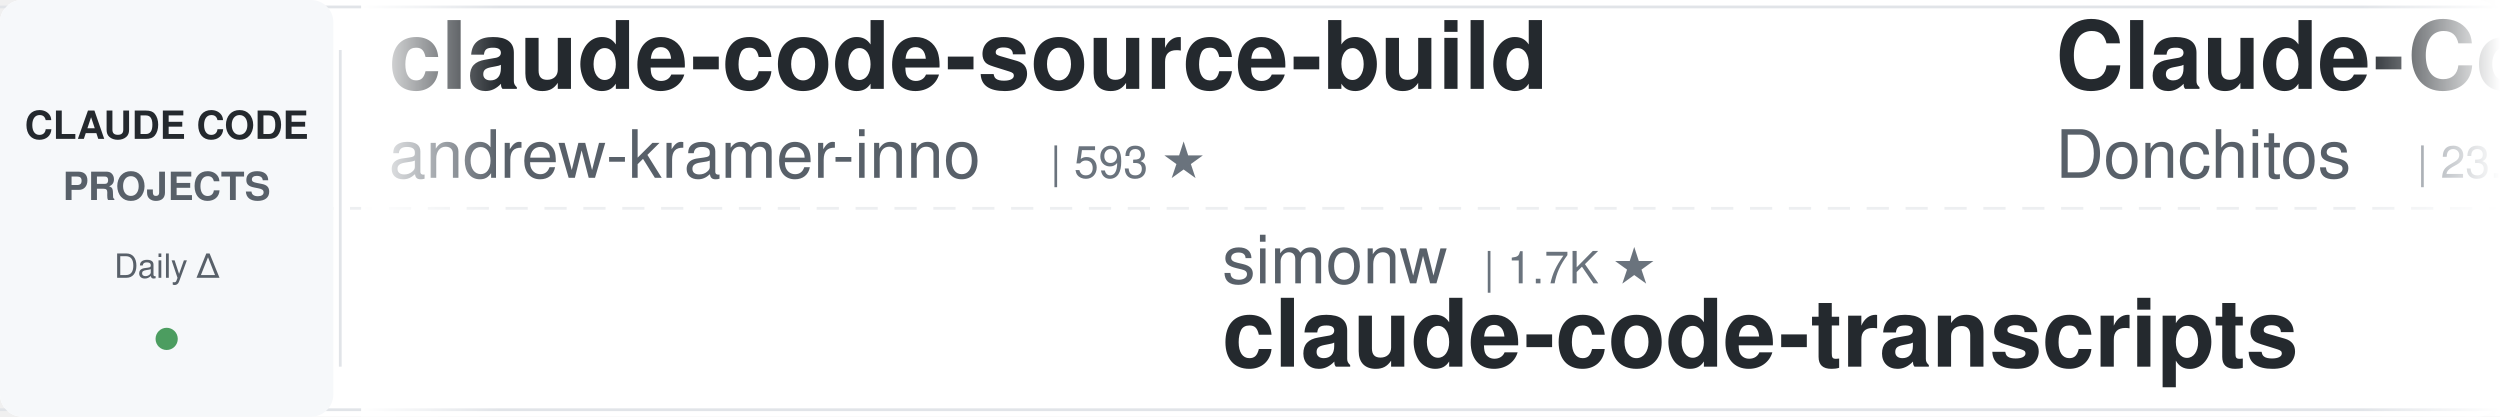
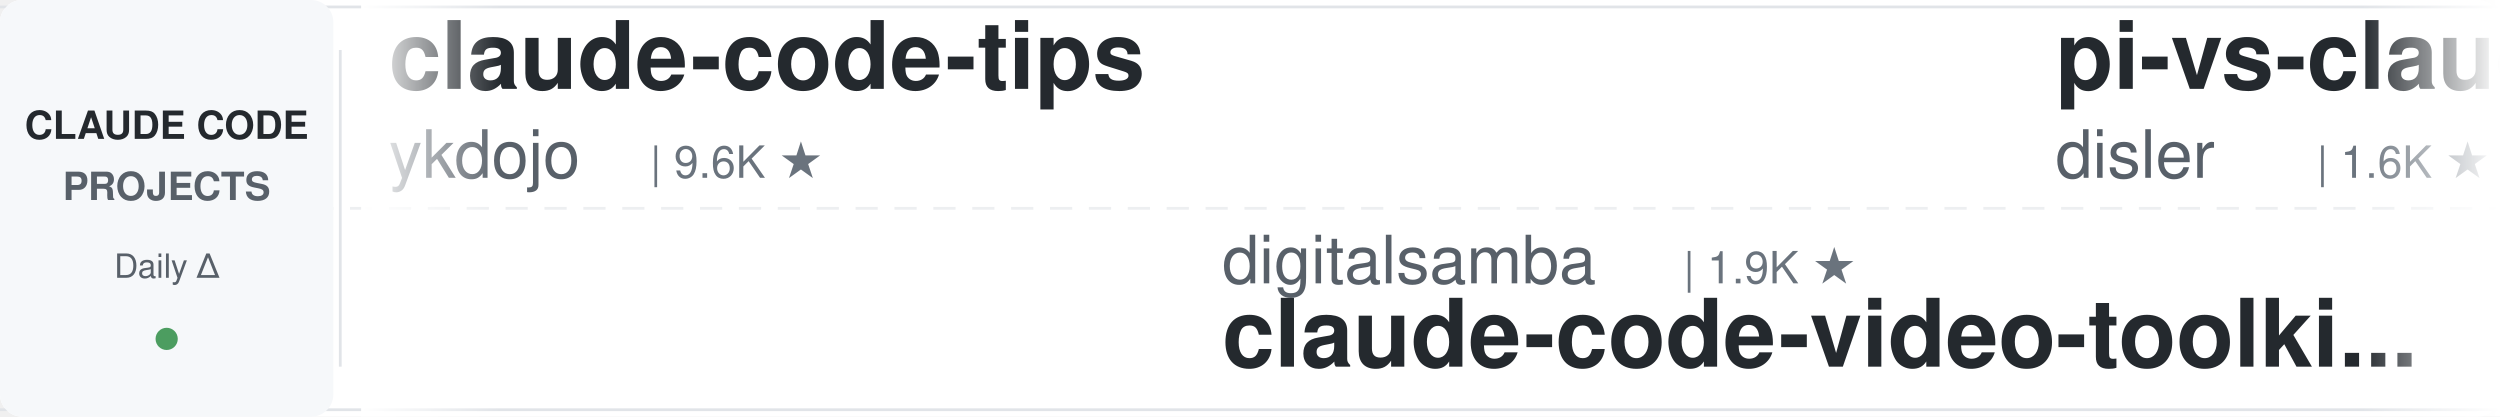
<svg xmlns="http://www.w3.org/2000/svg" width="900" height="150">
  <defs>
    <linearGradient id="leftFade" x1="0%" y1="0%" x2="100%" y2="0%">
      <stop offset="0%" style="stop-color:#ffffff;stop-opacity:1" />
      <stop offset="100%" style="stop-color:#ffffff;stop-opacity:0" />
    </linearGradient>
    <linearGradient id="rightFade" x1="0%" y1="0%" x2="100%" y2="0%">
      <stop offset="0%" style="stop-color:#ffffff;stop-opacity:0" />
      <stop offset="100%" style="stop-color:#ffffff;stop-opacity:1" />
    </linearGradient>
  </defs>
  <rect width="900" height="150" fill="#ffffff" rx="8" />
  <rect x="0" y="2" width="900" height="1" fill="#e1e4e8" />
  <rect x="0" y="147" width="900" height="1" fill="#e1e4e8" />
  <line x1="0" y1="75" x2="900" y2="75" stroke="#e1e4e8" stroke-width="1" stroke-dasharray="8 6" opacity="0.6" />
  <rect x="0" y="0" width="120" height="150" fill="#f6f8fa" rx="8" />
  <text x="60" y="50" font-family="-apple-system, BlinkMacSystemFont, 'Segoe UI', Helvetica, Arial, sans-serif" font-size="14" font-weight="600" fill="#24292e" text-anchor="middle">CLAUDE CODE</text>
  <text x="60" y="72" font-family="-apple-system, BlinkMacSystemFont, 'Segoe UI', Helvetica, Arial, sans-serif" font-size="14" font-weight="600" fill="#586069" text-anchor="middle">PROJECTS</text>
  <text x="60" y="100" font-family="-apple-system, BlinkMacSystemFont, 'Segoe UI', Helvetica, Arial, sans-serif" font-size="12" font-weight="500" fill="#586069" text-anchor="middle">Daily Δ</text>
  <circle cx="60" cy="122" r="4" fill="#22863a" opacity="0.8" />
  <rect x="122" y="18" width="1" height="114" fill="#e1e4e8" />
  <clipPath id="tickerClip">
    <rect x="130" y="0" width="770" height="150" />
  </clipPath>
  <g clip-path="url(#tickerClip)">
    <g id="tickerItems">
      <animateTransform attributeName="transform" attributeType="XML" type="translate" from="0 0" to="-3000 0" dur="54s" repeatCount="indefinite" />
      <g transform="translate(0, 0)">
-         <text x="140" y="32" font-family="-apple-system, BlinkMacSystemFont, 'Segoe UI', Helvetica, Arial, sans-serif" font-size="34" font-weight="600" fill="#24292e">claude-code-source-build</text>
-         <text x="140" y="64" font-family="-apple-system, BlinkMacSystemFont, 'Segoe UI', Helvetica, Arial, sans-serif" font-size="24" font-weight="400" fill="#586069">andrew-kramer-inno</text>
-         <text x="378" y="64" font-family="-apple-system, BlinkMacSystemFont, 'Segoe UI', Helvetica, Arial, sans-serif" font-size="16" font-weight="500" fill="#6a737d">| 593 ★</text>
+         <text x="140" y="32" font-family="-apple-system, BlinkMacSystemFont, 'Segoe UI', Helvetica, Arial, sans-serif" font-size="34" font-weight="600" fill="#24292e">claude-code-tips</text>
+         <text x="140" y="64" font-family="-apple-system, BlinkMacSystemFont, 'Segoe UI', Helvetica, Arial, sans-serif" font-size="24" font-weight="400" fill="#586069">ykdojo</text>
+         <text x="234" y="64" font-family="-apple-system, BlinkMacSystemFont, 'Segoe UI', Helvetica, Arial, sans-serif" font-size="16" font-weight="500" fill="#6a737d">| 9.6K ★</text>
      </g>
      <g transform="translate(300, 0)">
-         <text x="140" y="102" font-family="-apple-system, BlinkMacSystemFont, 'Segoe UI', Helvetica, Arial, sans-serif" font-size="24" font-weight="400" fill="#586069">simonw</text>
-         <text x="234" y="102" font-family="-apple-system, BlinkMacSystemFont, 'Segoe UI', Helvetica, Arial, sans-serif" font-size="16" font-weight="500" fill="#6a737d">| 1.7K ★</text>
-         <text x="140" y="132" font-family="-apple-system, BlinkMacSystemFont, 'Segoe UI', Helvetica, Arial, sans-serif" font-size="34" font-weight="600" fill="#24292e">claude-code-transcripts</text>
+         <text x="140" y="102" font-family="-apple-system, BlinkMacSystemFont, 'Segoe UI', Helvetica, Arial, sans-serif" font-size="24" font-weight="400" fill="#586069">digitalsamba</text>
+         <text x="306" y="102" font-family="-apple-system, BlinkMacSystemFont, 'Segoe UI', Helvetica, Arial, sans-serif" font-size="16" font-weight="500" fill="#6a737d">| 1.9K ★</text>
+         <text x="140" y="132" font-family="-apple-system, BlinkMacSystemFont, 'Segoe UI', Helvetica, Arial, sans-serif" font-size="34" font-weight="600" fill="#24292e">claude-code-video-toolki...</text>
      </g>
      <g transform="translate(600, 0)">
-         <text x="140" y="32" font-family="-apple-system, BlinkMacSystemFont, 'Segoe UI', Helvetica, Arial, sans-serif" font-size="34" font-weight="600" fill="#24292e">Claude-Code-Game-Studios</text>
-         <text x="140" y="64" font-family="-apple-system, BlinkMacSystemFont, 'Segoe UI', Helvetica, Arial, sans-serif" font-size="24" font-weight="400" fill="#586069">Donchitos</text>
-         <text x="270" y="64" font-family="-apple-system, BlinkMacSystemFont, 'Segoe UI', Helvetica, Arial, sans-serif" font-size="16" font-weight="500" fill="#6a737d">| 23.8K ★</text>
+         <text x="140" y="32" font-family="-apple-system, BlinkMacSystemFont, 'Segoe UI', Helvetica, Arial, sans-serif" font-size="34" font-weight="600" fill="#24292e">pi-vs-claude-code</text>
+         <text x="140" y="64" font-family="-apple-system, BlinkMacSystemFont, 'Segoe UI', Helvetica, Arial, sans-serif" font-size="24" font-weight="400" fill="#586069">disler</text>
+         <text x="234" y="64" font-family="-apple-system, BlinkMacSystemFont, 'Segoe UI', Helvetica, Arial, sans-serif" font-size="16" font-weight="500" fill="#6a737d">| 1.6K ★</text>
      </g>
      <g transform="translate(900, 0)">
-         <text x="140" y="102" font-family="-apple-system, BlinkMacSystemFont, 'Segoe UI', Helvetica, Arial, sans-serif" font-size="24" font-weight="400" fill="#586069">shanraisshan</text>
-         <text x="306" y="102" font-family="-apple-system, BlinkMacSystemFont, 'Segoe UI', Helvetica, Arial, sans-serif" font-size="16" font-weight="500" fill="#6a737d">| 64.3K ★</text>
-         <text x="140" y="132" font-family="-apple-system, BlinkMacSystemFont, 'Segoe UI', Helvetica, Arial, sans-serif" font-size="34" font-weight="600" fill="#24292e">claude-code-best-practic...</text>
+         <text x="140" y="102" font-family="-apple-system, BlinkMacSystemFont, 'Segoe UI', Helvetica, Arial, sans-serif" font-size="24" font-weight="400" fill="#586069">fuergaosi233</text>
+         <text x="306" y="102" font-family="-apple-system, BlinkMacSystemFont, 'Segoe UI', Helvetica, Arial, sans-serif" font-size="16" font-weight="500" fill="#6a737d">| 2.8K ★</text>
+         <text x="140" y="132" font-family="-apple-system, BlinkMacSystemFont, 'Segoe UI', Helvetica, Arial, sans-serif" font-size="34" font-weight="600" fill="#24292e">claude-code-proxy</text>
      </g>
      <g transform="translate(1200, 0)">
-         <text x="140" y="32" font-family="-apple-system, BlinkMacSystemFont, 'Segoe UI', Helvetica, Arial, sans-serif" font-size="34" font-weight="600" fill="#24292e">how-claude-code-works</text>
-         <text x="140" y="64" font-family="-apple-system, BlinkMacSystemFont, 'Segoe UI', Helvetica, Arial, sans-serif" font-size="24" font-weight="400" fill="#586069">Windy3f3f3f3f</text>
-         <text x="318" y="64" font-family="-apple-system, BlinkMacSystemFont, 'Segoe UI', Helvetica, Arial, sans-serif" font-size="16" font-weight="500" fill="#6a737d">| 3.4K ★</text>
+         <text x="140" y="32" font-family="-apple-system, BlinkMacSystemFont, 'Segoe UI', Helvetica, Arial, sans-serif" font-size="34" font-weight="600" fill="#24292e">oh-my-claudecode</text>
+         <text x="140" y="64" font-family="-apple-system, BlinkMacSystemFont, 'Segoe UI', Helvetica, Arial, sans-serif" font-size="24" font-weight="400" fill="#586069">Yeachan-Heo</text>
+         <text x="294" y="64" font-family="-apple-system, BlinkMacSystemFont, 'Segoe UI', Helvetica, Arial, sans-serif" font-size="16" font-weight="500" fill="#6a737d">| 38.5K ★</text>
      </g>
      <g transform="translate(1500, 0)">
-         <text x="140" y="102" font-family="-apple-system, BlinkMacSystemFont, 'Segoe UI', Helvetica, Arial, sans-serif" font-size="24" font-weight="400" fill="#586069">JrCx7scC</text>
-         <text x="258" y="102" font-family="-apple-system, BlinkMacSystemFont, 'Segoe UI', Helvetica, Arial, sans-serif" font-size="16" font-weight="500" fill="#6a737d">| 373 ★</text>
-         <text x="140" y="132" font-family="-apple-system, BlinkMacSystemFont, 'Segoe UI', Helvetica, Arial, sans-serif" font-size="34" font-weight="600" fill="#24292e">claude-code-source</text>
+         <text x="140" y="102" font-family="-apple-system, BlinkMacSystemFont, 'Segoe UI', Helvetica, Arial, sans-serif" font-size="24" font-weight="400" fill="#586069">anthropics</text>
+         <text x="282" y="102" font-family="-apple-system, BlinkMacSystemFont, 'Segoe UI', Helvetica, Arial, sans-serif" font-size="16" font-weight="500" fill="#6a737d">| 8.6K ★</text>
+         <text x="140" y="132" font-family="-apple-system, BlinkMacSystemFont, 'Segoe UI', Helvetica, Arial, sans-serif" font-size="34" font-weight="600" fill="#24292e">claude-code-action</text>
      </g>
      <g transform="translate(1800, 0)">
-         <text x="140" y="32" font-family="-apple-system, BlinkMacSystemFont, 'Segoe UI', Helvetica, Arial, sans-serif" font-size="34" font-weight="600" fill="#24292e">free-claude-code</text>
-         <text x="140" y="64" font-family="-apple-system, BlinkMacSystemFont, 'Segoe UI', Helvetica, Arial, sans-serif" font-size="24" font-weight="400" fill="#586069">Alishahryar1</text>
-         <text x="306" y="64" font-family="-apple-system, BlinkMacSystemFont, 'Segoe UI', Helvetica, Arial, sans-serif" font-size="16" font-weight="500" fill="#6a737d">| 45.2K ★</text>
+         <text x="140" y="32" font-family="-apple-system, BlinkMacSystemFont, 'Segoe UI', Helvetica, Arial, sans-serif" font-size="34" font-weight="600" fill="#24292e">my-claude-code-setup</text>
+         <text x="140" y="64" font-family="-apple-system, BlinkMacSystemFont, 'Segoe UI', Helvetica, Arial, sans-serif" font-size="24" font-weight="400" fill="#586069">centminmod</text>
+         <text x="282" y="64" font-family="-apple-system, BlinkMacSystemFont, 'Segoe UI', Helvetica, Arial, sans-serif" font-size="16" font-weight="500" fill="#6a737d">| 2.6K ★</text>
      </g>
      <g transform="translate(2100, 0)">
-         <text x="140" y="102" font-family="-apple-system, BlinkMacSystemFont, 'Segoe UI', Helvetica, Arial, sans-serif" font-size="24" font-weight="400" fill="#586069">AprilNEA</text>
-         <text x="258" y="102" font-family="-apple-system, BlinkMacSystemFont, 'Segoe UI', Helvetica, Arial, sans-serif" font-size="16" font-weight="500" fill="#6a737d">| 392 ★</text>
-         <text x="140" y="132" font-family="-apple-system, BlinkMacSystemFont, 'Segoe UI', Helvetica, Arial, sans-serif" font-size="34" font-weight="600" fill="#24292e">claude-code-source</text>
+         <text x="140" y="102" font-family="-apple-system, BlinkMacSystemFont, 'Segoe UI', Helvetica, Arial, sans-serif" font-size="24" font-weight="400" fill="#586069">LING71671</text>
+         <text x="270" y="102" font-family="-apple-system, BlinkMacSystemFont, 'Segoe UI', Helvetica, Arial, sans-serif" font-size="16" font-weight="500" fill="#6a737d">| 939 ★</text>
+         <text x="140" y="132" font-family="-apple-system, BlinkMacSystemFont, 'Segoe UI', Helvetica, Arial, sans-serif" font-size="34" font-weight="600" fill="#24292e">Open-ClaudeCode</text>
      </g>
      <g transform="translate(2400, 0)">
-         <text x="140" y="32" font-family="-apple-system, BlinkMacSystemFont, 'Segoe UI', Helvetica, Arial, sans-serif" font-size="34" font-weight="600" fill="#24292e">claude-code-action</text>
-         <text x="140" y="64" font-family="-apple-system, BlinkMacSystemFont, 'Segoe UI', Helvetica, Arial, sans-serif" font-size="24" font-weight="400" fill="#586069">anthropics</text>
-         <text x="282" y="64" font-family="-apple-system, BlinkMacSystemFont, 'Segoe UI', Helvetica, Arial, sans-serif" font-size="16" font-weight="500" fill="#6a737d">| 8.6K ★</text>
+         <text x="140" y="32" font-family="-apple-system, BlinkMacSystemFont, 'Segoe UI', Helvetica, Arial, sans-serif" font-size="34" font-weight="600" fill="#24292e">awesome-claude-code-tool...</text>
+         <text x="140" y="64" font-family="-apple-system, BlinkMacSystemFont, 'Segoe UI', Helvetica, Arial, sans-serif" font-size="24" font-weight="400" fill="#586069">rohitg00</text>
+         <text x="258" y="64" font-family="-apple-system, BlinkMacSystemFont, 'Segoe UI', Helvetica, Arial, sans-serif" font-size="16" font-weight="500" fill="#6a737d">| 2.5K ★</text>
      </g>
      <g transform="translate(2700, 0)">
-         <text x="140" y="102" font-family="-apple-system, BlinkMacSystemFont, 'Segoe UI', Helvetica, Arial, sans-serif" font-size="24" font-weight="400" fill="#586069">edmund-io</text>
-         <text x="270" y="102" font-family="-apple-system, BlinkMacSystemFont, 'Segoe UI', Helvetica, Arial, sans-serif" font-size="16" font-weight="500" fill="#6a737d">| 1.5K ★</text>
-         <text x="140" y="132" font-family="-apple-system, BlinkMacSystemFont, 'Segoe UI', Helvetica, Arial, sans-serif" font-size="34" font-weight="600" fill="#24292e">edmunds-claude-code</text>
+         <text x="140" y="102" font-family="-apple-system, BlinkMacSystemFont, 'Segoe UI', Helvetica, Arial, sans-serif" font-size="24" font-weight="400" fill="#586069">xu-xiang</text>
+         <text x="258" y="102" font-family="-apple-system, BlinkMacSystemFont, 'Segoe UI', Helvetica, Arial, sans-serif" font-size="16" font-weight="500" fill="#6a737d">| 1.8K ★</text>
+         <text x="140" y="132" font-family="-apple-system, BlinkMacSystemFont, 'Segoe UI', Helvetica, Arial, sans-serif" font-size="34" font-weight="600" fill="#24292e">everything-claude-code-z...</text>
      </g>
      <g transform="translate(3000, 0)">
-         <text x="140" y="32" font-family="-apple-system, BlinkMacSystemFont, 'Segoe UI', Helvetica, Arial, sans-serif" font-size="34" font-weight="600" fill="#24292e">claude-code-source-build</text>
-         <text x="140" y="64" font-family="-apple-system, BlinkMacSystemFont, 'Segoe UI', Helvetica, Arial, sans-serif" font-size="24" font-weight="400" fill="#586069">andrew-kramer-inno</text>
-         <text x="378" y="64" font-family="-apple-system, BlinkMacSystemFont, 'Segoe UI', Helvetica, Arial, sans-serif" font-size="16" font-weight="500" fill="#6a737d">| 593 ★</text>
+         <text x="140" y="32" font-family="-apple-system, BlinkMacSystemFont, 'Segoe UI', Helvetica, Arial, sans-serif" font-size="34" font-weight="600" fill="#24292e">claude-code-tips</text>
+         <text x="140" y="64" font-family="-apple-system, BlinkMacSystemFont, 'Segoe UI', Helvetica, Arial, sans-serif" font-size="24" font-weight="400" fill="#586069">ykdojo</text>
+         <text x="234" y="64" font-family="-apple-system, BlinkMacSystemFont, 'Segoe UI', Helvetica, Arial, sans-serif" font-size="16" font-weight="500" fill="#6a737d">| 9.6K ★</text>
      </g>
      <g transform="translate(3300, 0)">
-         <text x="140" y="102" font-family="-apple-system, BlinkMacSystemFont, 'Segoe UI', Helvetica, Arial, sans-serif" font-size="24" font-weight="400" fill="#586069">simonw</text>
-         <text x="234" y="102" font-family="-apple-system, BlinkMacSystemFont, 'Segoe UI', Helvetica, Arial, sans-serif" font-size="16" font-weight="500" fill="#6a737d">| 1.7K ★</text>
-         <text x="140" y="132" font-family="-apple-system, BlinkMacSystemFont, 'Segoe UI', Helvetica, Arial, sans-serif" font-size="34" font-weight="600" fill="#24292e">claude-code-transcripts</text>
+         <text x="140" y="102" font-family="-apple-system, BlinkMacSystemFont, 'Segoe UI', Helvetica, Arial, sans-serif" font-size="24" font-weight="400" fill="#586069">digitalsamba</text>
+         <text x="306" y="102" font-family="-apple-system, BlinkMacSystemFont, 'Segoe UI', Helvetica, Arial, sans-serif" font-size="16" font-weight="500" fill="#6a737d">| 1.9K ★</text>
+         <text x="140" y="132" font-family="-apple-system, BlinkMacSystemFont, 'Segoe UI', Helvetica, Arial, sans-serif" font-size="34" font-weight="600" fill="#24292e">claude-code-video-toolki...</text>
      </g>
      <g transform="translate(3600, 0)">
-         <text x="140" y="32" font-family="-apple-system, BlinkMacSystemFont, 'Segoe UI', Helvetica, Arial, sans-serif" font-size="34" font-weight="600" fill="#24292e">Claude-Code-Game-Studios</text>
-         <text x="140" y="64" font-family="-apple-system, BlinkMacSystemFont, 'Segoe UI', Helvetica, Arial, sans-serif" font-size="24" font-weight="400" fill="#586069">Donchitos</text>
-         <text x="270" y="64" font-family="-apple-system, BlinkMacSystemFont, 'Segoe UI', Helvetica, Arial, sans-serif" font-size="16" font-weight="500" fill="#6a737d">| 23.8K ★</text>
+         <text x="140" y="32" font-family="-apple-system, BlinkMacSystemFont, 'Segoe UI', Helvetica, Arial, sans-serif" font-size="34" font-weight="600" fill="#24292e">pi-vs-claude-code</text>
+         <text x="140" y="64" font-family="-apple-system, BlinkMacSystemFont, 'Segoe UI', Helvetica, Arial, sans-serif" font-size="24" font-weight="400" fill="#586069">disler</text>
+         <text x="234" y="64" font-family="-apple-system, BlinkMacSystemFont, 'Segoe UI', Helvetica, Arial, sans-serif" font-size="16" font-weight="500" fill="#6a737d">| 1.6K ★</text>
      </g>
      <g transform="translate(3900, 0)">
-         <text x="140" y="102" font-family="-apple-system, BlinkMacSystemFont, 'Segoe UI', Helvetica, Arial, sans-serif" font-size="24" font-weight="400" fill="#586069">shanraisshan</text>
-         <text x="306" y="102" font-family="-apple-system, BlinkMacSystemFont, 'Segoe UI', Helvetica, Arial, sans-serif" font-size="16" font-weight="500" fill="#6a737d">| 64.3K ★</text>
-         <text x="140" y="132" font-family="-apple-system, BlinkMacSystemFont, 'Segoe UI', Helvetica, Arial, sans-serif" font-size="34" font-weight="600" fill="#24292e">claude-code-best-practic...</text>
+         <text x="140" y="102" font-family="-apple-system, BlinkMacSystemFont, 'Segoe UI', Helvetica, Arial, sans-serif" font-size="24" font-weight="400" fill="#586069">fuergaosi233</text>
+         <text x="306" y="102" font-family="-apple-system, BlinkMacSystemFont, 'Segoe UI', Helvetica, Arial, sans-serif" font-size="16" font-weight="500" fill="#6a737d">| 2.8K ★</text>
+         <text x="140" y="132" font-family="-apple-system, BlinkMacSystemFont, 'Segoe UI', Helvetica, Arial, sans-serif" font-size="34" font-weight="600" fill="#24292e">claude-code-proxy</text>
      </g>
    </g>
  </g>
  <rect x="130" y="0" width="50" height="150" fill="url(#leftFade)" />
  <rect x="850" y="0" width="50" height="150" fill="url(#rightFade)" />
</svg>
